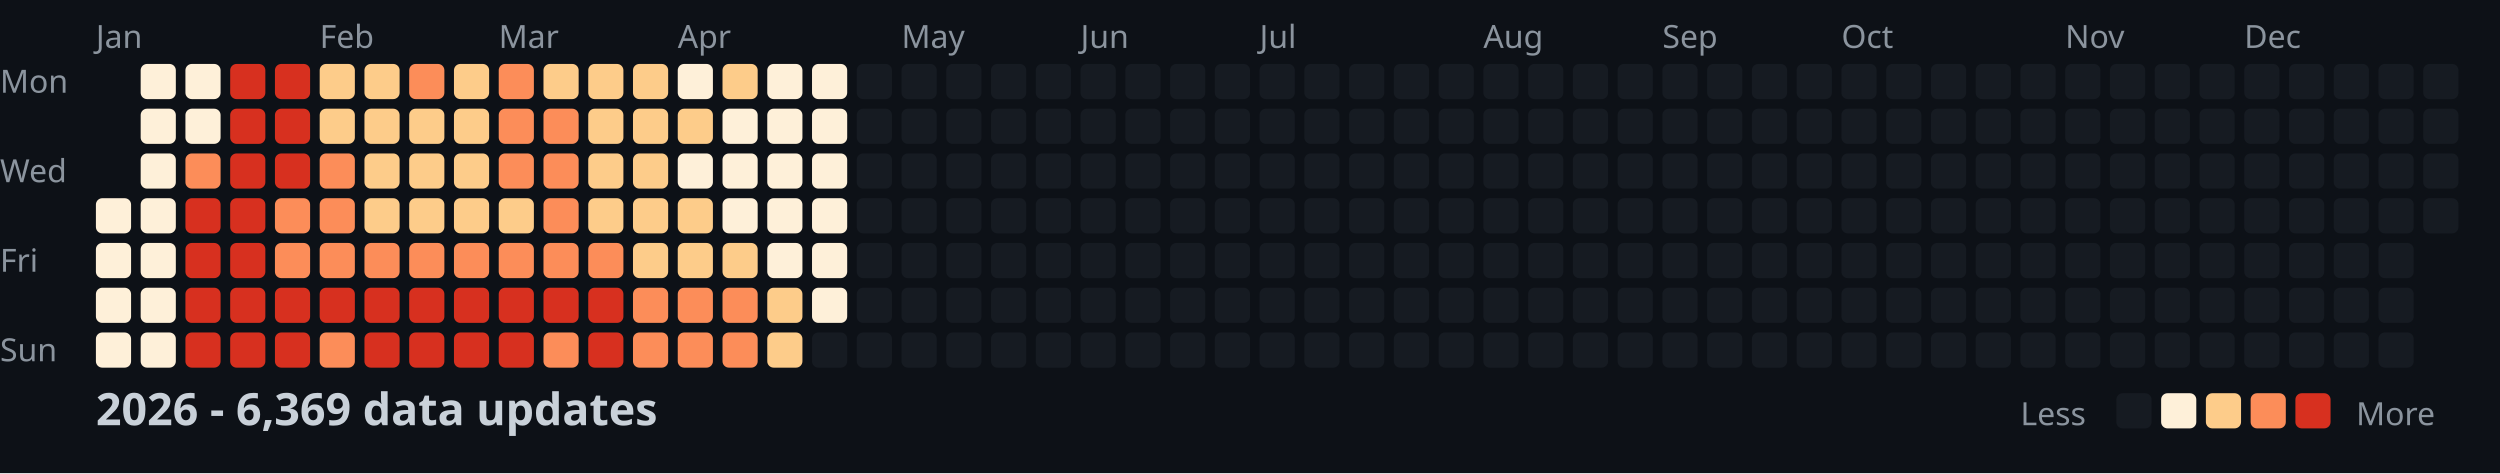
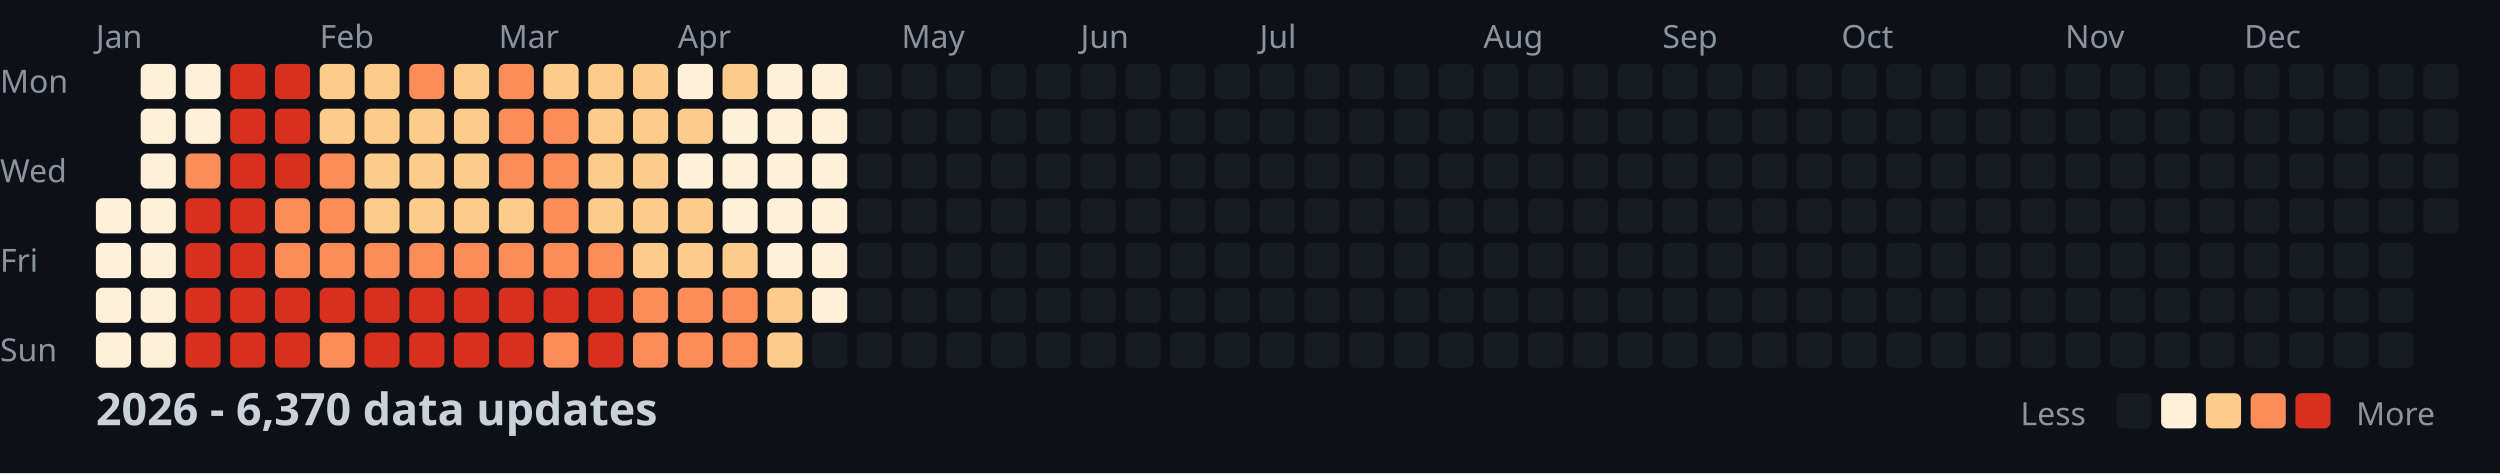
<svg xmlns="http://www.w3.org/2000/svg" width="782" height="148">
  <style>
    .month { font: 10px sans-serif; fill: #8b949e; }
    .day { font: 10px sans-serif; fill: #8b949e; }
    .title { font: bold 14px sans-serif; fill: #c9d1d9; }
    .legend { font: 10px sans-serif; fill: #8b949e; }
  </style>
  <rect width="100%" height="100%" fill="#0d1117" />
  <text x="0" y="29" class="day">Mon</text>
  <text x="0" y="57" class="day">Wed</text>
  <text x="0" y="85" class="day">Fri</text>
  <text x="0" y="113" class="day">Sun</text>
  <text x="30" y="15" class="month">Jan</text>
  <text x="100" y="15" class="month">Feb</text>
  <text x="156" y="15" class="month">Mar</text>
  <text x="212" y="15" class="month">Apr</text>
  <text x="282" y="15" class="month">May</text>
  <text x="338" y="15" class="month">Jun</text>
  <text x="394" y="15" class="month">Jul</text>
  <text x="464" y="15" class="month">Aug</text>
  <text x="520" y="15" class="month">Sep</text>
  <text x="576" y="15" class="month">Oct</text>
  <text x="646" y="15" class="month">Nov</text>
  <text x="702" y="15" class="month">Dec</text>
  <rect x="30" y="62" width="11" height="11" fill="#fef0d9" rx="2" />
  <rect x="30" y="76" width="11" height="11" fill="#fef0d9" rx="2" />
  <rect x="30" y="90" width="11" height="11" fill="#fef0d9" rx="2" />
  <rect x="30" y="104" width="11" height="11" fill="#fef0d9" rx="2" />
  <rect x="44" y="20" width="11" height="11" fill="#fef0d9" rx="2" />
  <rect x="44" y="34" width="11" height="11" fill="#fef0d9" rx="2" />
  <rect x="44" y="48" width="11" height="11" fill="#fef0d9" rx="2" />
  <rect x="44" y="62" width="11" height="11" fill="#fef0d9" rx="2" />
  <rect x="44" y="76" width="11" height="11" fill="#fef0d9" rx="2" />
  <rect x="44" y="90" width="11" height="11" fill="#fef0d9" rx="2" />
  <rect x="44" y="104" width="11" height="11" fill="#fef0d9" rx="2" />
  <rect x="58" y="20" width="11" height="11" fill="#fef0d9" rx="2" />
  <rect x="58" y="34" width="11" height="11" fill="#fef0d9" rx="2" />
  <rect x="58" y="48" width="11" height="11" fill="#fc8d59" rx="2" />
  <rect x="58" y="62" width="11" height="11" fill="#d7301f" rx="2" />
  <rect x="58" y="76" width="11" height="11" fill="#d7301f" rx="2" />
  <rect x="58" y="90" width="11" height="11" fill="#d7301f" rx="2" />
  <rect x="58" y="104" width="11" height="11" fill="#d7301f" rx="2" />
  <rect x="72" y="20" width="11" height="11" fill="#d7301f" rx="2" />
  <rect x="72" y="34" width="11" height="11" fill="#d7301f" rx="2" />
  <rect x="72" y="48" width="11" height="11" fill="#d7301f" rx="2" />
  <rect x="72" y="62" width="11" height="11" fill="#d7301f" rx="2" />
  <rect x="72" y="76" width="11" height="11" fill="#d7301f" rx="2" />
  <rect x="72" y="90" width="11" height="11" fill="#d7301f" rx="2" />
  <rect x="72" y="104" width="11" height="11" fill="#d7301f" rx="2" />
  <rect x="86" y="20" width="11" height="11" fill="#d7301f" rx="2" />
  <rect x="86" y="34" width="11" height="11" fill="#d7301f" rx="2" />
  <rect x="86" y="48" width="11" height="11" fill="#d7301f" rx="2" />
  <rect x="86" y="62" width="11" height="11" fill="#fc8d59" rx="2" />
  <rect x="86" y="76" width="11" height="11" fill="#fc8d59" rx="2" />
  <rect x="86" y="90" width="11" height="11" fill="#d7301f" rx="2" />
  <rect x="86" y="104" width="11" height="11" fill="#d7301f" rx="2" />
  <rect x="100" y="20" width="11" height="11" fill="#fdcc8a" rx="2" />
  <rect x="100" y="34" width="11" height="11" fill="#fdcc8a" rx="2" />
  <rect x="100" y="48" width="11" height="11" fill="#fc8d59" rx="2" />
  <rect x="100" y="62" width="11" height="11" fill="#fc8d59" rx="2" />
  <rect x="100" y="76" width="11" height="11" fill="#fc8d59" rx="2" />
  <rect x="100" y="90" width="11" height="11" fill="#d7301f" rx="2" />
  <rect x="100" y="104" width="11" height="11" fill="#fc8d59" rx="2" />
  <rect x="114" y="20" width="11" height="11" fill="#fdcc8a" rx="2" />
  <rect x="114" y="34" width="11" height="11" fill="#fdcc8a" rx="2" />
  <rect x="114" y="48" width="11" height="11" fill="#fdcc8a" rx="2" />
  <rect x="114" y="62" width="11" height="11" fill="#fdcc8a" rx="2" />
  <rect x="114" y="76" width="11" height="11" fill="#fc8d59" rx="2" />
  <rect x="114" y="90" width="11" height="11" fill="#d7301f" rx="2" />
  <rect x="114" y="104" width="11" height="11" fill="#d7301f" rx="2" />
  <rect x="128" y="20" width="11" height="11" fill="#fc8d59" rx="2" />
  <rect x="128" y="34" width="11" height="11" fill="#fdcc8a" rx="2" />
  <rect x="128" y="48" width="11" height="11" fill="#fdcc8a" rx="2" />
  <rect x="128" y="62" width="11" height="11" fill="#fdcc8a" rx="2" />
  <rect x="128" y="76" width="11" height="11" fill="#fc8d59" rx="2" />
  <rect x="128" y="90" width="11" height="11" fill="#d7301f" rx="2" />
  <rect x="128" y="104" width="11" height="11" fill="#d7301f" rx="2" />
  <rect x="142" y="20" width="11" height="11" fill="#fdcc8a" rx="2" />
  <rect x="142" y="34" width="11" height="11" fill="#fdcc8a" rx="2" />
  <rect x="142" y="48" width="11" height="11" fill="#fdcc8a" rx="2" />
  <rect x="142" y="62" width="11" height="11" fill="#fdcc8a" rx="2" />
  <rect x="142" y="76" width="11" height="11" fill="#fc8d59" rx="2" />
  <rect x="142" y="90" width="11" height="11" fill="#d7301f" rx="2" />
  <rect x="142" y="104" width="11" height="11" fill="#d7301f" rx="2" />
  <rect x="156" y="20" width="11" height="11" fill="#fc8d59" rx="2" />
  <rect x="156" y="34" width="11" height="11" fill="#fc8d59" rx="2" />
  <rect x="156" y="48" width="11" height="11" fill="#fc8d59" rx="2" />
  <rect x="156" y="62" width="11" height="11" fill="#fdcc8a" rx="2" />
  <rect x="156" y="76" width="11" height="11" fill="#fc8d59" rx="2" />
  <rect x="156" y="90" width="11" height="11" fill="#d7301f" rx="2" />
  <rect x="156" y="104" width="11" height="11" fill="#d7301f" rx="2" />
  <rect x="170" y="20" width="11" height="11" fill="#fdcc8a" rx="2" />
  <rect x="170" y="34" width="11" height="11" fill="#fc8d59" rx="2" />
  <rect x="170" y="48" width="11" height="11" fill="#fc8d59" rx="2" />
  <rect x="170" y="62" width="11" height="11" fill="#fc8d59" rx="2" />
  <rect x="170" y="76" width="11" height="11" fill="#fc8d59" rx="2" />
  <rect x="170" y="90" width="11" height="11" fill="#d7301f" rx="2" />
  <rect x="170" y="104" width="11" height="11" fill="#fc8d59" rx="2" />
  <rect x="184" y="20" width="11" height="11" fill="#fdcc8a" rx="2" />
  <rect x="184" y="34" width="11" height="11" fill="#fdcc8a" rx="2" />
  <rect x="184" y="48" width="11" height="11" fill="#fdcc8a" rx="2" />
  <rect x="184" y="62" width="11" height="11" fill="#fdcc8a" rx="2" />
  <rect x="184" y="76" width="11" height="11" fill="#fc8d59" rx="2" />
  <rect x="184" y="90" width="11" height="11" fill="#d7301f" rx="2" />
  <rect x="184" y="104" width="11" height="11" fill="#d7301f" rx="2" />
  <rect x="198" y="20" width="11" height="11" fill="#fdcc8a" rx="2" />
  <rect x="198" y="34" width="11" height="11" fill="#fdcc8a" rx="2" />
  <rect x="198" y="48" width="11" height="11" fill="#fdcc8a" rx="2" />
  <rect x="198" y="62" width="11" height="11" fill="#fdcc8a" rx="2" />
  <rect x="198" y="76" width="11" height="11" fill="#fdcc8a" rx="2" />
  <rect x="198" y="90" width="11" height="11" fill="#fc8d59" rx="2" />
  <rect x="198" y="104" width="11" height="11" fill="#fc8d59" rx="2" />
  <rect x="212" y="20" width="11" height="11" fill="#fef0d9" rx="2" />
  <rect x="212" y="34" width="11" height="11" fill="#fdcc8a" rx="2" />
  <rect x="212" y="48" width="11" height="11" fill="#fef0d9" rx="2" />
  <rect x="212" y="62" width="11" height="11" fill="#fdcc8a" rx="2" />
  <rect x="212" y="76" width="11" height="11" fill="#fdcc8a" rx="2" />
  <rect x="212" y="90" width="11" height="11" fill="#fc8d59" rx="2" />
  <rect x="212" y="104" width="11" height="11" fill="#fc8d59" rx="2" />
  <rect x="226" y="20" width="11" height="11" fill="#fdcc8a" rx="2" />
  <rect x="226" y="34" width="11" height="11" fill="#fef0d9" rx="2" />
  <rect x="226" y="48" width="11" height="11" fill="#fef0d9" rx="2" />
  <rect x="226" y="62" width="11" height="11" fill="#fef0d9" rx="2" />
  <rect x="226" y="76" width="11" height="11" fill="#fdcc8a" rx="2" />
  <rect x="226" y="90" width="11" height="11" fill="#fc8d59" rx="2" />
  <rect x="226" y="104" width="11" height="11" fill="#fc8d59" rx="2" />
  <rect x="240" y="20" width="11" height="11" fill="#fef0d9" rx="2" />
  <rect x="240" y="34" width="11" height="11" fill="#fef0d9" rx="2" />
  <rect x="240" y="48" width="11" height="11" fill="#fef0d9" rx="2" />
  <rect x="240" y="62" width="11" height="11" fill="#fef0d9" rx="2" />
  <rect x="240" y="76" width="11" height="11" fill="#fef0d9" rx="2" />
  <rect x="240" y="90" width="11" height="11" fill="#fdcc8a" rx="2" />
  <rect x="240" y="104" width="11" height="11" fill="#fdcc8a" rx="2" />
  <rect x="254" y="20" width="11" height="11" fill="#fef0d9" rx="2" />
  <rect x="254" y="34" width="11" height="11" fill="#fef0d9" rx="2" />
  <rect x="254" y="48" width="11" height="11" fill="#fef0d9" rx="2" />
  <rect x="254" y="62" width="11" height="11" fill="#fef0d9" rx="2" />
  <rect x="254" y="76" width="11" height="11" fill="#fef0d9" rx="2" />
  <rect x="254" y="90" width="11" height="11" fill="#fef0d9" rx="2" />
  <rect x="254" y="104" width="11" height="11" fill="#161b22" rx="2" />
  <rect x="268" y="20" width="11" height="11" fill="#161b22" rx="2" />
  <rect x="268" y="34" width="11" height="11" fill="#161b22" rx="2" />
  <rect x="268" y="48" width="11" height="11" fill="#161b22" rx="2" />
  <rect x="268" y="62" width="11" height="11" fill="#161b22" rx="2" />
  <rect x="268" y="76" width="11" height="11" fill="#161b22" rx="2" />
  <rect x="268" y="90" width="11" height="11" fill="#161b22" rx="2" />
  <rect x="268" y="104" width="11" height="11" fill="#161b22" rx="2" />
  <rect x="282" y="20" width="11" height="11" fill="#161b22" rx="2" />
  <rect x="282" y="34" width="11" height="11" fill="#161b22" rx="2" />
  <rect x="282" y="48" width="11" height="11" fill="#161b22" rx="2" />
  <rect x="282" y="62" width="11" height="11" fill="#161b22" rx="2" />
  <rect x="282" y="76" width="11" height="11" fill="#161b22" rx="2" />
  <rect x="282" y="90" width="11" height="11" fill="#161b22" rx="2" />
  <rect x="282" y="104" width="11" height="11" fill="#161b22" rx="2" />
  <rect x="296" y="20" width="11" height="11" fill="#161b22" rx="2" />
  <rect x="296" y="34" width="11" height="11" fill="#161b22" rx="2" />
  <rect x="296" y="48" width="11" height="11" fill="#161b22" rx="2" />
  <rect x="296" y="62" width="11" height="11" fill="#161b22" rx="2" />
  <rect x="296" y="76" width="11" height="11" fill="#161b22" rx="2" />
  <rect x="296" y="90" width="11" height="11" fill="#161b22" rx="2" />
  <rect x="296" y="104" width="11" height="11" fill="#161b22" rx="2" />
  <rect x="310" y="20" width="11" height="11" fill="#161b22" rx="2" />
  <rect x="310" y="34" width="11" height="11" fill="#161b22" rx="2" />
  <rect x="310" y="48" width="11" height="11" fill="#161b22" rx="2" />
  <rect x="310" y="62" width="11" height="11" fill="#161b22" rx="2" />
  <rect x="310" y="76" width="11" height="11" fill="#161b22" rx="2" />
  <rect x="310" y="90" width="11" height="11" fill="#161b22" rx="2" />
  <rect x="310" y="104" width="11" height="11" fill="#161b22" rx="2" />
  <rect x="324" y="20" width="11" height="11" fill="#161b22" rx="2" />
  <rect x="324" y="34" width="11" height="11" fill="#161b22" rx="2" />
  <rect x="324" y="48" width="11" height="11" fill="#161b22" rx="2" />
  <rect x="324" y="62" width="11" height="11" fill="#161b22" rx="2" />
  <rect x="324" y="76" width="11" height="11" fill="#161b22" rx="2" />
  <rect x="324" y="90" width="11" height="11" fill="#161b22" rx="2" />
  <rect x="324" y="104" width="11" height="11" fill="#161b22" rx="2" />
  <rect x="338" y="20" width="11" height="11" fill="#161b22" rx="2" />
  <rect x="338" y="34" width="11" height="11" fill="#161b22" rx="2" />
  <rect x="338" y="48" width="11" height="11" fill="#161b22" rx="2" />
  <rect x="338" y="62" width="11" height="11" fill="#161b22" rx="2" />
  <rect x="338" y="76" width="11" height="11" fill="#161b22" rx="2" />
  <rect x="338" y="90" width="11" height="11" fill="#161b22" rx="2" />
  <rect x="338" y="104" width="11" height="11" fill="#161b22" rx="2" />
  <rect x="352" y="20" width="11" height="11" fill="#161b22" rx="2" />
  <rect x="352" y="34" width="11" height="11" fill="#161b22" rx="2" />
  <rect x="352" y="48" width="11" height="11" fill="#161b22" rx="2" />
  <rect x="352" y="62" width="11" height="11" fill="#161b22" rx="2" />
  <rect x="352" y="76" width="11" height="11" fill="#161b22" rx="2" />
  <rect x="352" y="90" width="11" height="11" fill="#161b22" rx="2" />
  <rect x="352" y="104" width="11" height="11" fill="#161b22" rx="2" />
  <rect x="366" y="20" width="11" height="11" fill="#161b22" rx="2" />
  <rect x="366" y="34" width="11" height="11" fill="#161b22" rx="2" />
  <rect x="366" y="48" width="11" height="11" fill="#161b22" rx="2" />
  <rect x="366" y="62" width="11" height="11" fill="#161b22" rx="2" />
  <rect x="366" y="76" width="11" height="11" fill="#161b22" rx="2" />
  <rect x="366" y="90" width="11" height="11" fill="#161b22" rx="2" />
  <rect x="366" y="104" width="11" height="11" fill="#161b22" rx="2" />
  <rect x="380" y="20" width="11" height="11" fill="#161b22" rx="2" />
  <rect x="380" y="34" width="11" height="11" fill="#161b22" rx="2" />
  <rect x="380" y="48" width="11" height="11" fill="#161b22" rx="2" />
  <rect x="380" y="62" width="11" height="11" fill="#161b22" rx="2" />
  <rect x="380" y="76" width="11" height="11" fill="#161b22" rx="2" />
  <rect x="380" y="90" width="11" height="11" fill="#161b22" rx="2" />
  <rect x="380" y="104" width="11" height="11" fill="#161b22" rx="2" />
  <rect x="394" y="20" width="11" height="11" fill="#161b22" rx="2" />
  <rect x="394" y="34" width="11" height="11" fill="#161b22" rx="2" />
  <rect x="394" y="48" width="11" height="11" fill="#161b22" rx="2" />
  <rect x="394" y="62" width="11" height="11" fill="#161b22" rx="2" />
  <rect x="394" y="76" width="11" height="11" fill="#161b22" rx="2" />
  <rect x="394" y="90" width="11" height="11" fill="#161b22" rx="2" />
  <rect x="394" y="104" width="11" height="11" fill="#161b22" rx="2" />
  <rect x="408" y="20" width="11" height="11" fill="#161b22" rx="2" />
  <rect x="408" y="34" width="11" height="11" fill="#161b22" rx="2" />
  <rect x="408" y="48" width="11" height="11" fill="#161b22" rx="2" />
  <rect x="408" y="62" width="11" height="11" fill="#161b22" rx="2" />
  <rect x="408" y="76" width="11" height="11" fill="#161b22" rx="2" />
  <rect x="408" y="90" width="11" height="11" fill="#161b22" rx="2" />
  <rect x="408" y="104" width="11" height="11" fill="#161b22" rx="2" />
  <rect x="422" y="20" width="11" height="11" fill="#161b22" rx="2" />
  <rect x="422" y="34" width="11" height="11" fill="#161b22" rx="2" />
  <rect x="422" y="48" width="11" height="11" fill="#161b22" rx="2" />
  <rect x="422" y="62" width="11" height="11" fill="#161b22" rx="2" />
  <rect x="422" y="76" width="11" height="11" fill="#161b22" rx="2" />
  <rect x="422" y="90" width="11" height="11" fill="#161b22" rx="2" />
  <rect x="422" y="104" width="11" height="11" fill="#161b22" rx="2" />
  <rect x="436" y="20" width="11" height="11" fill="#161b22" rx="2" />
  <rect x="436" y="34" width="11" height="11" fill="#161b22" rx="2" />
  <rect x="436" y="48" width="11" height="11" fill="#161b22" rx="2" />
  <rect x="436" y="62" width="11" height="11" fill="#161b22" rx="2" />
  <rect x="436" y="76" width="11" height="11" fill="#161b22" rx="2" />
  <rect x="436" y="90" width="11" height="11" fill="#161b22" rx="2" />
  <rect x="436" y="104" width="11" height="11" fill="#161b22" rx="2" />
  <rect x="450" y="20" width="11" height="11" fill="#161b22" rx="2" />
  <rect x="450" y="34" width="11" height="11" fill="#161b22" rx="2" />
  <rect x="450" y="48" width="11" height="11" fill="#161b22" rx="2" />
  <rect x="450" y="62" width="11" height="11" fill="#161b22" rx="2" />
  <rect x="450" y="76" width="11" height="11" fill="#161b22" rx="2" />
  <rect x="450" y="90" width="11" height="11" fill="#161b22" rx="2" />
  <rect x="450" y="104" width="11" height="11" fill="#161b22" rx="2" />
  <rect x="464" y="20" width="11" height="11" fill="#161b22" rx="2" />
  <rect x="464" y="34" width="11" height="11" fill="#161b22" rx="2" />
  <rect x="464" y="48" width="11" height="11" fill="#161b22" rx="2" />
  <rect x="464" y="62" width="11" height="11" fill="#161b22" rx="2" />
  <rect x="464" y="76" width="11" height="11" fill="#161b22" rx="2" />
  <rect x="464" y="90" width="11" height="11" fill="#161b22" rx="2" />
  <rect x="464" y="104" width="11" height="11" fill="#161b22" rx="2" />
  <rect x="478" y="20" width="11" height="11" fill="#161b22" rx="2" />
  <rect x="478" y="34" width="11" height="11" fill="#161b22" rx="2" />
  <rect x="478" y="48" width="11" height="11" fill="#161b22" rx="2" />
  <rect x="478" y="62" width="11" height="11" fill="#161b22" rx="2" />
  <rect x="478" y="76" width="11" height="11" fill="#161b22" rx="2" />
  <rect x="478" y="90" width="11" height="11" fill="#161b22" rx="2" />
  <rect x="478" y="104" width="11" height="11" fill="#161b22" rx="2" />
  <rect x="492" y="20" width="11" height="11" fill="#161b22" rx="2" />
  <rect x="492" y="34" width="11" height="11" fill="#161b22" rx="2" />
  <rect x="492" y="48" width="11" height="11" fill="#161b22" rx="2" />
  <rect x="492" y="62" width="11" height="11" fill="#161b22" rx="2" />
  <rect x="492" y="76" width="11" height="11" fill="#161b22" rx="2" />
  <rect x="492" y="90" width="11" height="11" fill="#161b22" rx="2" />
  <rect x="492" y="104" width="11" height="11" fill="#161b22" rx="2" />
  <rect x="506" y="20" width="11" height="11" fill="#161b22" rx="2" />
  <rect x="506" y="34" width="11" height="11" fill="#161b22" rx="2" />
  <rect x="506" y="48" width="11" height="11" fill="#161b22" rx="2" />
  <rect x="506" y="62" width="11" height="11" fill="#161b22" rx="2" />
  <rect x="506" y="76" width="11" height="11" fill="#161b22" rx="2" />
  <rect x="506" y="90" width="11" height="11" fill="#161b22" rx="2" />
  <rect x="506" y="104" width="11" height="11" fill="#161b22" rx="2" />
  <rect x="520" y="20" width="11" height="11" fill="#161b22" rx="2" />
  <rect x="520" y="34" width="11" height="11" fill="#161b22" rx="2" />
  <rect x="520" y="48" width="11" height="11" fill="#161b22" rx="2" />
  <rect x="520" y="62" width="11" height="11" fill="#161b22" rx="2" />
  <rect x="520" y="76" width="11" height="11" fill="#161b22" rx="2" />
  <rect x="520" y="90" width="11" height="11" fill="#161b22" rx="2" />
  <rect x="520" y="104" width="11" height="11" fill="#161b22" rx="2" />
  <rect x="534" y="20" width="11" height="11" fill="#161b22" rx="2" />
  <rect x="534" y="34" width="11" height="11" fill="#161b22" rx="2" />
  <rect x="534" y="48" width="11" height="11" fill="#161b22" rx="2" />
  <rect x="534" y="62" width="11" height="11" fill="#161b22" rx="2" />
  <rect x="534" y="76" width="11" height="11" fill="#161b22" rx="2" />
  <rect x="534" y="90" width="11" height="11" fill="#161b22" rx="2" />
  <rect x="534" y="104" width="11" height="11" fill="#161b22" rx="2" />
  <rect x="548" y="20" width="11" height="11" fill="#161b22" rx="2" />
  <rect x="548" y="34" width="11" height="11" fill="#161b22" rx="2" />
  <rect x="548" y="48" width="11" height="11" fill="#161b22" rx="2" />
  <rect x="548" y="62" width="11" height="11" fill="#161b22" rx="2" />
  <rect x="548" y="76" width="11" height="11" fill="#161b22" rx="2" />
  <rect x="548" y="90" width="11" height="11" fill="#161b22" rx="2" />
  <rect x="548" y="104" width="11" height="11" fill="#161b22" rx="2" />
  <rect x="562" y="20" width="11" height="11" fill="#161b22" rx="2" />
  <rect x="562" y="34" width="11" height="11" fill="#161b22" rx="2" />
  <rect x="562" y="48" width="11" height="11" fill="#161b22" rx="2" />
  <rect x="562" y="62" width="11" height="11" fill="#161b22" rx="2" />
  <rect x="562" y="76" width="11" height="11" fill="#161b22" rx="2" />
  <rect x="562" y="90" width="11" height="11" fill="#161b22" rx="2" />
  <rect x="562" y="104" width="11" height="11" fill="#161b22" rx="2" />
  <rect x="576" y="20" width="11" height="11" fill="#161b22" rx="2" />
  <rect x="576" y="34" width="11" height="11" fill="#161b22" rx="2" />
  <rect x="576" y="48" width="11" height="11" fill="#161b22" rx="2" />
  <rect x="576" y="62" width="11" height="11" fill="#161b22" rx="2" />
  <rect x="576" y="76" width="11" height="11" fill="#161b22" rx="2" />
  <rect x="576" y="90" width="11" height="11" fill="#161b22" rx="2" />
  <rect x="576" y="104" width="11" height="11" fill="#161b22" rx="2" />
  <rect x="590" y="20" width="11" height="11" fill="#161b22" rx="2" />
  <rect x="590" y="34" width="11" height="11" fill="#161b22" rx="2" />
  <rect x="590" y="48" width="11" height="11" fill="#161b22" rx="2" />
  <rect x="590" y="62" width="11" height="11" fill="#161b22" rx="2" />
  <rect x="590" y="76" width="11" height="11" fill="#161b22" rx="2" />
  <rect x="590" y="90" width="11" height="11" fill="#161b22" rx="2" />
  <rect x="590" y="104" width="11" height="11" fill="#161b22" rx="2" />
  <rect x="604" y="20" width="11" height="11" fill="#161b22" rx="2" />
  <rect x="604" y="34" width="11" height="11" fill="#161b22" rx="2" />
  <rect x="604" y="48" width="11" height="11" fill="#161b22" rx="2" />
  <rect x="604" y="62" width="11" height="11" fill="#161b22" rx="2" />
  <rect x="604" y="76" width="11" height="11" fill="#161b22" rx="2" />
  <rect x="604" y="90" width="11" height="11" fill="#161b22" rx="2" />
  <rect x="604" y="104" width="11" height="11" fill="#161b22" rx="2" />
  <rect x="618" y="20" width="11" height="11" fill="#161b22" rx="2" />
  <rect x="618" y="34" width="11" height="11" fill="#161b22" rx="2" />
  <rect x="618" y="48" width="11" height="11" fill="#161b22" rx="2" />
  <rect x="618" y="62" width="11" height="11" fill="#161b22" rx="2" />
  <rect x="618" y="76" width="11" height="11" fill="#161b22" rx="2" />
  <rect x="618" y="90" width="11" height="11" fill="#161b22" rx="2" />
  <rect x="618" y="104" width="11" height="11" fill="#161b22" rx="2" />
  <rect x="632" y="20" width="11" height="11" fill="#161b22" rx="2" />
  <rect x="632" y="34" width="11" height="11" fill="#161b22" rx="2" />
  <rect x="632" y="48" width="11" height="11" fill="#161b22" rx="2" />
  <rect x="632" y="62" width="11" height="11" fill="#161b22" rx="2" />
  <rect x="632" y="76" width="11" height="11" fill="#161b22" rx="2" />
  <rect x="632" y="90" width="11" height="11" fill="#161b22" rx="2" />
  <rect x="632" y="104" width="11" height="11" fill="#161b22" rx="2" />
  <rect x="646" y="20" width="11" height="11" fill="#161b22" rx="2" />
  <rect x="646" y="34" width="11" height="11" fill="#161b22" rx="2" />
  <rect x="646" y="48" width="11" height="11" fill="#161b22" rx="2" />
  <rect x="646" y="62" width="11" height="11" fill="#161b22" rx="2" />
  <rect x="646" y="76" width="11" height="11" fill="#161b22" rx="2" />
  <rect x="646" y="90" width="11" height="11" fill="#161b22" rx="2" />
  <rect x="646" y="104" width="11" height="11" fill="#161b22" rx="2" />
  <rect x="660" y="20" width="11" height="11" fill="#161b22" rx="2" />
  <rect x="660" y="34" width="11" height="11" fill="#161b22" rx="2" />
  <rect x="660" y="48" width="11" height="11" fill="#161b22" rx="2" />
  <rect x="660" y="62" width="11" height="11" fill="#161b22" rx="2" />
  <rect x="660" y="76" width="11" height="11" fill="#161b22" rx="2" />
  <rect x="660" y="90" width="11" height="11" fill="#161b22" rx="2" />
  <rect x="660" y="104" width="11" height="11" fill="#161b22" rx="2" />
  <rect x="674" y="20" width="11" height="11" fill="#161b22" rx="2" />
  <rect x="674" y="34" width="11" height="11" fill="#161b22" rx="2" />
  <rect x="674" y="48" width="11" height="11" fill="#161b22" rx="2" />
  <rect x="674" y="62" width="11" height="11" fill="#161b22" rx="2" />
  <rect x="674" y="76" width="11" height="11" fill="#161b22" rx="2" />
  <rect x="674" y="90" width="11" height="11" fill="#161b22" rx="2" />
  <rect x="674" y="104" width="11" height="11" fill="#161b22" rx="2" />
  <rect x="688" y="20" width="11" height="11" fill="#161b22" rx="2" />
  <rect x="688" y="34" width="11" height="11" fill="#161b22" rx="2" />
  <rect x="688" y="48" width="11" height="11" fill="#161b22" rx="2" />
  <rect x="688" y="62" width="11" height="11" fill="#161b22" rx="2" />
  <rect x="688" y="76" width="11" height="11" fill="#161b22" rx="2" />
  <rect x="688" y="90" width="11" height="11" fill="#161b22" rx="2" />
  <rect x="688" y="104" width="11" height="11" fill="#161b22" rx="2" />
  <rect x="702" y="20" width="11" height="11" fill="#161b22" rx="2" />
  <rect x="702" y="34" width="11" height="11" fill="#161b22" rx="2" />
  <rect x="702" y="48" width="11" height="11" fill="#161b22" rx="2" />
  <rect x="702" y="62" width="11" height="11" fill="#161b22" rx="2" />
  <rect x="702" y="76" width="11" height="11" fill="#161b22" rx="2" />
  <rect x="702" y="90" width="11" height="11" fill="#161b22" rx="2" />
  <rect x="702" y="104" width="11" height="11" fill="#161b22" rx="2" />
  <rect x="716" y="20" width="11" height="11" fill="#161b22" rx="2" />
  <rect x="716" y="34" width="11" height="11" fill="#161b22" rx="2" />
  <rect x="716" y="48" width="11" height="11" fill="#161b22" rx="2" />
  <rect x="716" y="62" width="11" height="11" fill="#161b22" rx="2" />
  <rect x="716" y="76" width="11" height="11" fill="#161b22" rx="2" />
  <rect x="716" y="90" width="11" height="11" fill="#161b22" rx="2" />
  <rect x="716" y="104" width="11" height="11" fill="#161b22" rx="2" />
  <rect x="730" y="20" width="11" height="11" fill="#161b22" rx="2" />
  <rect x="730" y="34" width="11" height="11" fill="#161b22" rx="2" />
  <rect x="730" y="48" width="11" height="11" fill="#161b22" rx="2" />
  <rect x="730" y="62" width="11" height="11" fill="#161b22" rx="2" />
  <rect x="730" y="76" width="11" height="11" fill="#161b22" rx="2" />
  <rect x="730" y="90" width="11" height="11" fill="#161b22" rx="2" />
  <rect x="730" y="104" width="11" height="11" fill="#161b22" rx="2" />
  <rect x="744" y="20" width="11" height="11" fill="#161b22" rx="2" />
  <rect x="744" y="34" width="11" height="11" fill="#161b22" rx="2" />
  <rect x="744" y="48" width="11" height="11" fill="#161b22" rx="2" />
  <rect x="744" y="62" width="11" height="11" fill="#161b22" rx="2" />
  <rect x="744" y="76" width="11" height="11" fill="#161b22" rx="2" />
  <rect x="744" y="90" width="11" height="11" fill="#161b22" rx="2" />
  <rect x="744" y="104" width="11" height="11" fill="#161b22" rx="2" />
  <rect x="758" y="20" width="11" height="11" fill="#161b22" rx="2" />
  <rect x="758" y="34" width="11" height="11" fill="#161b22" rx="2" />
  <rect x="758" y="48" width="11" height="11" fill="#161b22" rx="2" />
  <rect x="758" y="62" width="11" height="11" fill="#161b22" rx="2" />
-   <text x="30" y="133" class="title">2026 - 6,369 data updates</text>
+   <text x="30" y="133" class="title">2026 - 6,370 data updates</text>
  <text x="632" y="133" class="legend">Less</text>
  <rect x="662" y="123" width="11" height="11" fill="#161b22" rx="2" />
  <rect x="676" y="123" width="11" height="11" fill="#fef0d9" rx="2" />
  <rect x="690" y="123" width="11" height="11" fill="#fdcc8a" rx="2" />
  <rect x="704" y="123" width="11" height="11" fill="#fc8d59" rx="2" />
  <rect x="718" y="123" width="11" height="11" fill="#d7301f" rx="2" />
  <text x="737" y="133" class="legend">More</text>
</svg>
